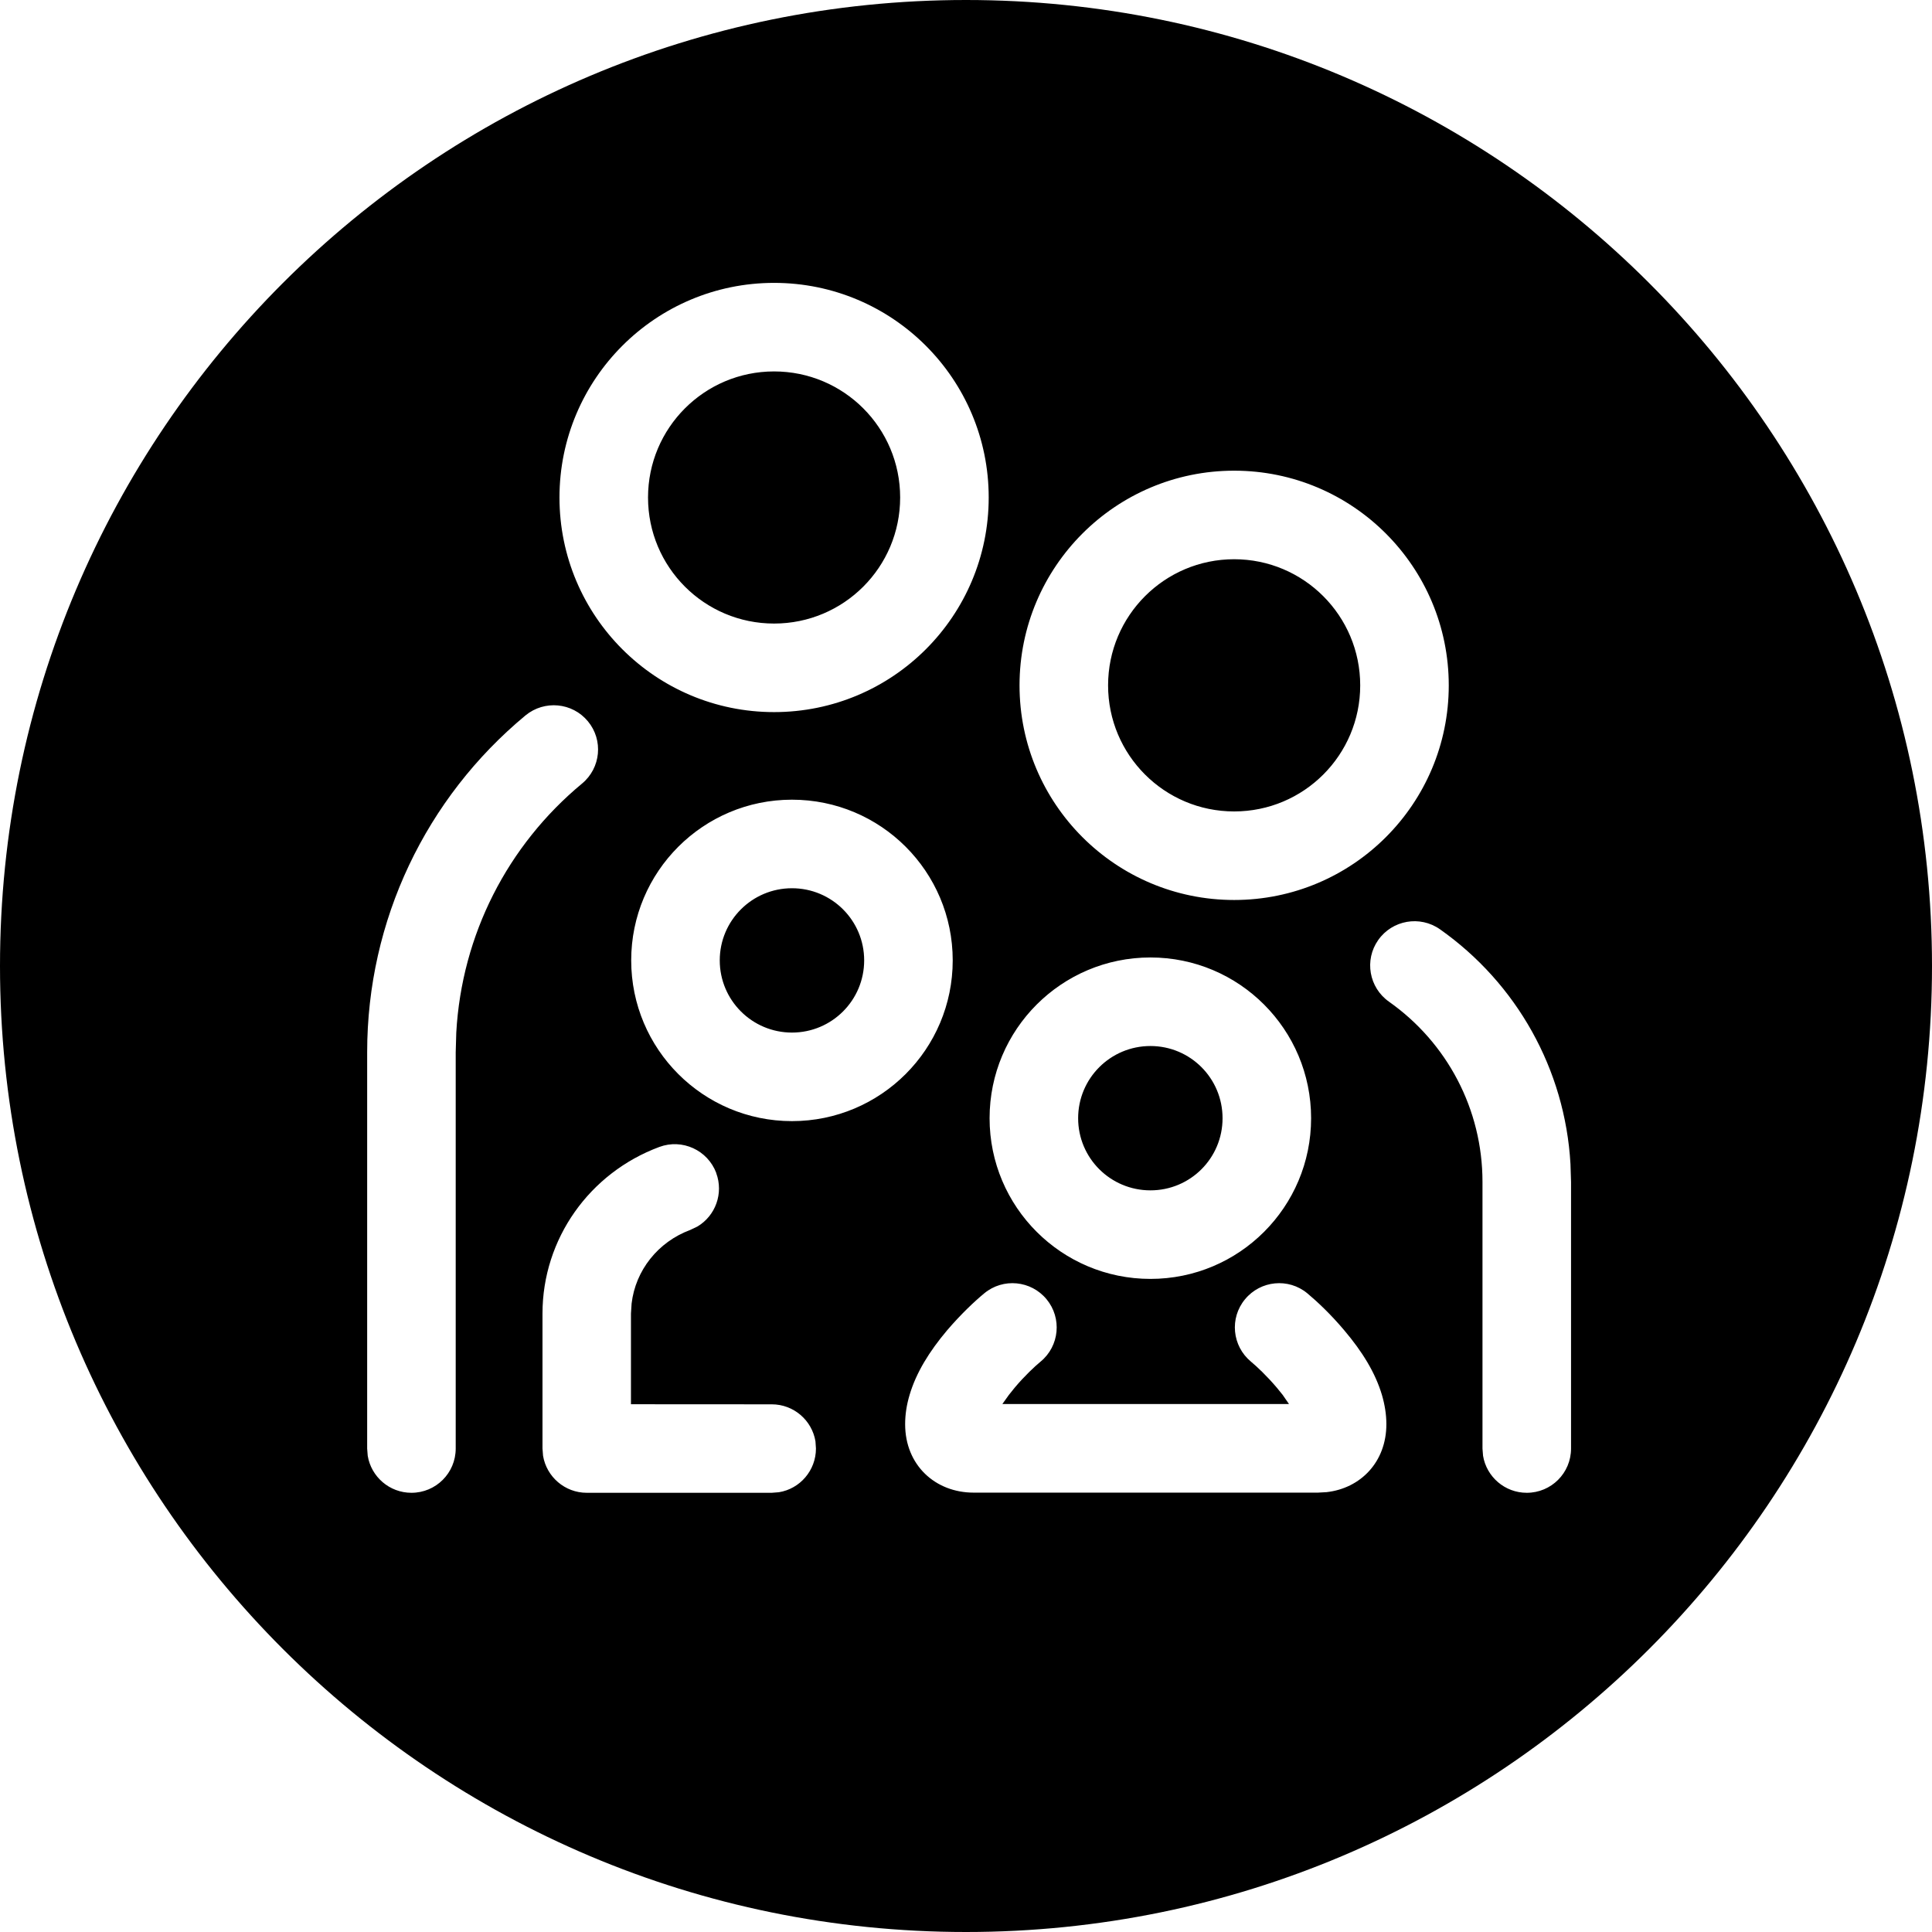
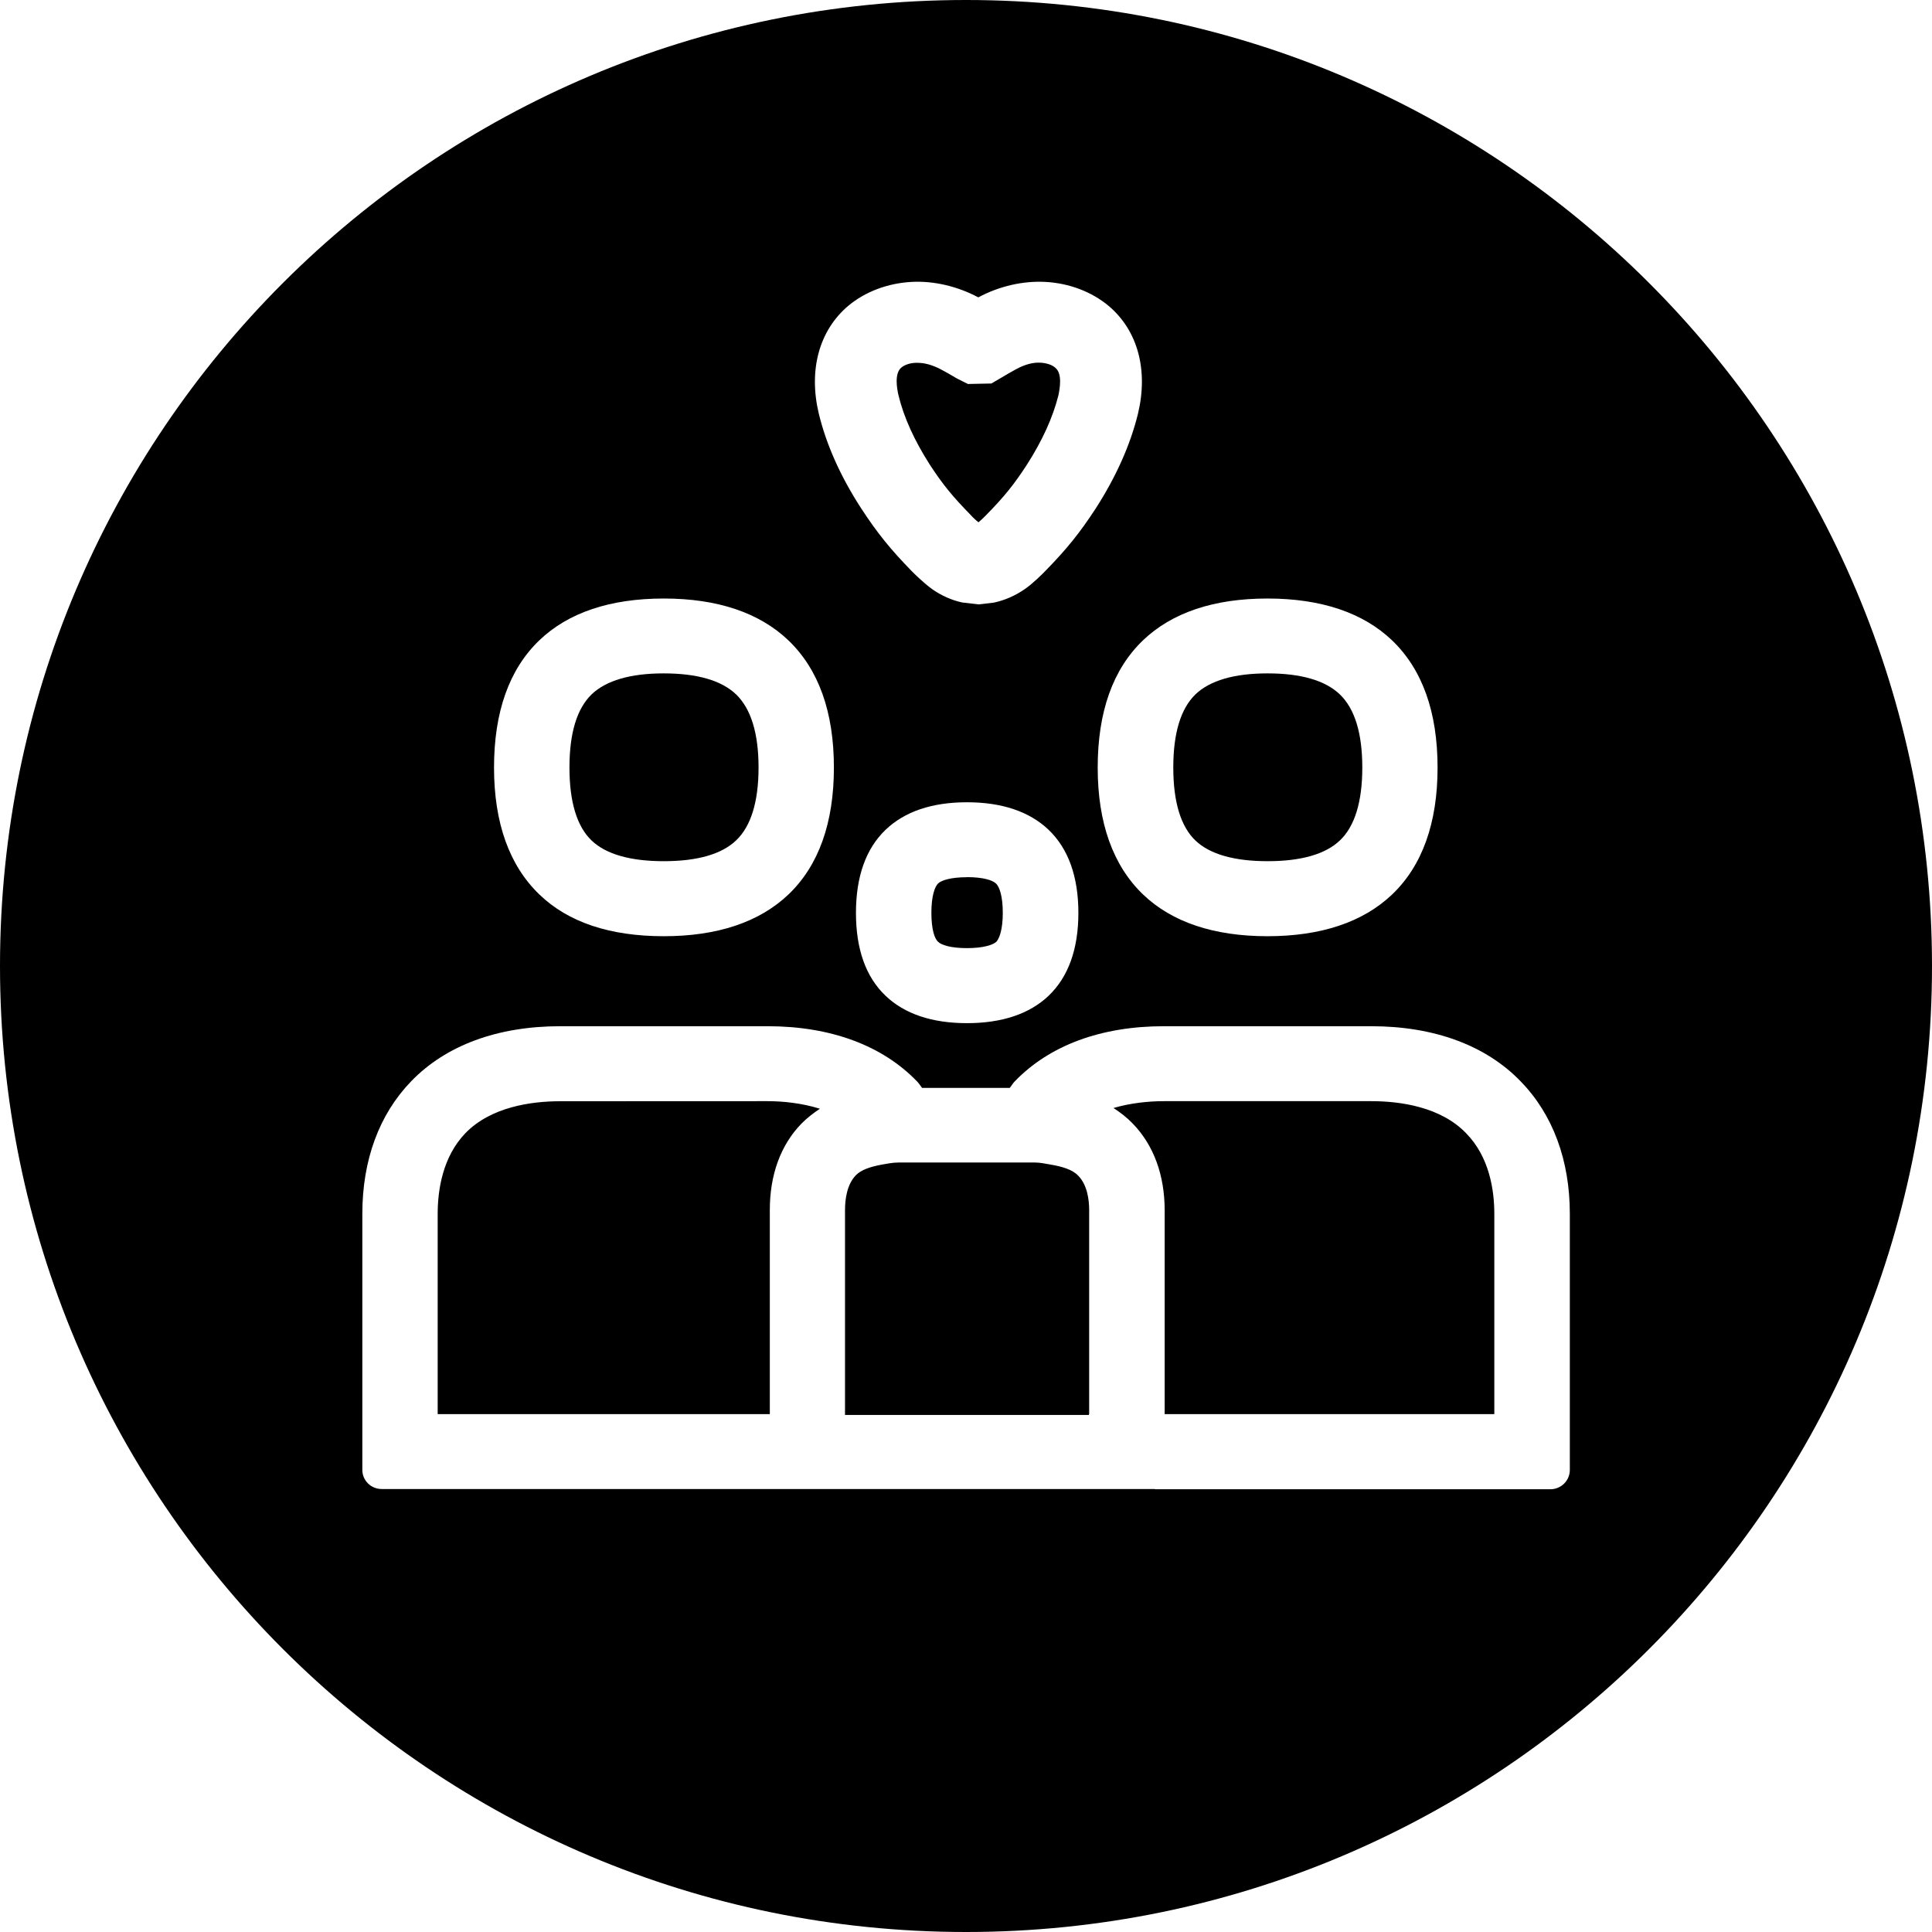
<svg xmlns="http://www.w3.org/2000/svg" width="24" height="24" viewBox="0 0 24 24">
-   <path d="M12 0c6.627 0 12 5.373 12 12 0 6.628-5.373 12-12 12S0 18.628 0 12C0 5.373 5.373 0 12 0zM7.303 8.96c-.194-.234-.54-.266-.775-.073-1.237 1.026-1.967 2.545-1.967 4.184v4.924l.007.089c.043.261.27.46.543.46.304 0 .55-.245.55-.55v-4.923l.007-.244c.068-1.214.636-2.325 1.562-3.093.234-.194.267-.54.073-.774zm10.585 2.584c-.249-.175-.592-.115-.767.133-.175.248-.115.591.133.766.723.51 1.162 1.337 1.162 2.239v3.313l.007.089c.043.261.27.46.543.46.304 0 .55-.245.55-.55v-3.312l-.007-.222c-.067-1.176-.668-2.244-1.621-2.916zm-8.99 3.028c-.107-.285-.423-.43-.708-.324-.866.322-1.451 1.14-1.451 2.07v1.676l.007.09c.043.26.27.46.543.46h2.298l.089-.007c.261-.042.46-.27.46-.543l-.006-.089c-.043-.261-.27-.46-.543-.46l-1.749-.001v-1.126l.008-.125c.048-.411.327-.765.728-.914l.09-.043c.223-.133.327-.411.233-.664zm7.342 1.494c-.234-.194-.581-.16-.774.074-.194.234-.16.58.073.774.075.062.2.18.322.324l.073.09.078.113h-3.56l.08-.112.073-.091c.122-.145.247-.262.322-.324.234-.193.267-.54.074-.774-.193-.234-.54-.268-.774-.074-.121.1-.29.259-.462.46-.22.261-.384.525-.466.803-.036.12-.055.241-.055.363 0 .51.376.85.85.85h4.278l.107-.006c.422-.047.743-.374.743-.844 0-.122-.02-.243-.055-.363-.082-.277-.246-.541-.467-.802-.17-.202-.34-.361-.46-.461zm-1.949-4.172c-1.104 0-1.998.894-1.998 1.997 0 1.103.895 1.996 1.998 1.996s1.996-.893 1.996-1.996-.893-1.997-1.996-1.997zm0 1.1c.496 0 .896.401.896.897s-.4.896-.896.896-.898-.4-.898-.896.402-.897.898-.897zm-4.453-3.06c-1.103 0-1.997.894-1.997 1.996 0 1.103.894 1.997 1.997 1.997 1.104 0 1.997-.894 1.997-1.997 0-1.103-.893-1.996-1.997-1.996zm0 1.1c.496 0 .897.401.897.896 0 .496-.401.897-.897.897-.495 0-.897-.401-.897-.897 0-.495.402-.896.897-.896zm5.493-5.187c-1.472 0-2.666 1.195-2.666 2.667 0 1.472 1.194 2.666 2.666 2.666 1.473 0 2.666-1.194 2.666-2.666s-1.193-2.667-2.666-2.667zm0 1.1c.865 0 1.566.702 1.566 1.567s-.7 1.566-1.566 1.566c-.865 0-1.566-.701-1.566-1.566 0-.865.701-1.567 1.566-1.567zM9.616 3.514c-1.472 0-2.666 1.194-2.666 2.666 0 1.473 1.194 2.666 2.666 2.666 1.473 0 2.666-1.193 2.666-2.666 0-1.472-1.193-2.666-2.666-2.666zm0 1.1c.866 0 1.566.701 1.566 1.566 0 .866-.7 1.566-1.566 1.566-.865 0-1.566-.7-1.566-1.566 0-.865.701-1.566 1.566-1.566z" />
+   <path d="M12 0c6.627 0 12 5.373 12 12 0 6.628-5.373 12-12 12S0 18.628 0 12C0 5.373 5.373 0 12 0zM9.533 12.748H6.96c-.78 0-1.423.238-1.854.686-.396.41-.605.977-.605 1.645v3.18c0 .132.107.238.24.238h9.608v.003h4.911c.132 0 .241-.107.241-.24v-3.18c0-.666-.21-1.235-.61-1.646-.432-.448-1.075-.686-1.858-.686h-2.574c-.782 0-1.423.238-1.854.686-.023.023-.039.053-.061.08h-1.09c-.021-.027-.039-.057-.062-.08-.432-.448-1.074-.686-1.858-.686zm3.32 1.693c.072 0 .13.015.194.025.148.025.275.063.345.137.115.115.138.3.138.431v2.533h-.003v.01h-3.03v-2.543c0-.135.023-.317.133-.433.067-.07.182-.107.32-.133.07-.012.136-.027.218-.027zm-3.32-.762c.194 0 .427.024.652.094-.083.056-.16.115-.229.185-.26.267-.394.64-.393 1.076v2.533H5.437V15.08c0-.295.06-.708.344-1.003.316-.326.815-.397 1.178-.397zm7.501 0c.363 0 .865.071 1.18.4.288.294.349.705.349 1v2.488h-4.095v-2.53c0-.439-.136-.81-.396-1.079-.072-.075-.154-.138-.24-.194.216-.063.44-.085.628-.085zm-5.022-3.713c-.436 0-.775.116-1.011.342-.244.234-.368.58-.368 1.032 0 .45.122.796.368 1.03.236.225.575.34 1.011.34.435 0 .777-.115 1.014-.34.245-.234.37-.58.37-1.03 0-.45-.125-.798-.37-1.032-.237-.226-.579-.342-1.014-.342zm0 .93c.205 0 .323.04.363.082.04.039.082.154.082.362 0 .207-.043.32-.08.359-.041.038-.159.079-.365.079-.205 0-.322-.04-.36-.08-.042-.038-.082-.151-.082-.36s.043-.324.083-.363c.039-.038.154-.078.36-.078zm3.733-3.461c-.668 0-1.188.176-1.547.52-.375.36-.562.891-.562 1.58 0 .687.19 1.218.564 1.577.358.343.879.518 1.545.518.666 0 1.187-.175 1.548-.518.376-.359.565-.89.565-1.577 0-.689-.189-1.22-.565-1.58-.36-.344-.882-.52-1.548-.52zm-7.499 0c-.668 0-1.189.176-1.547.52-.375.36-.562.891-.562 1.58 0 .687.19 1.218.564 1.577.357.345.877.518 1.545.518.666 0 1.187-.175 1.548-.518.376-.359.565-.89.565-1.577 0-.689-.189-1.22-.565-1.58-.36-.344-.882-.52-1.548-.52zm7.5.93c.416 0 .716.088.897.26.186.178.28.482.28.91 0 .425-.094.73-.277.904-.179.172-.483.259-.899.259-.416 0-.719-.087-.896-.256-.184-.175-.276-.482-.276-.907 0-.428.092-.732.276-.91.18-.172.483-.26.894-.26zm-7.502 0c.417 0 .718.088.899.26.185.178.28.482.28.91 0 .425-.095.73-.278.904-.179.172-.482.259-.899.259-.416 0-.719-.087-.896-.256-.184-.175-.276-.482-.276-.907 0-.428.092-.732.276-.91.18-.172.483-.26.894-.26zm4.743-4.863c-.277-.015-.573.052-.834.192-.263-.14-.558-.207-.83-.192-.297.016-.577.122-.788.299-.361.307-.493.799-.363 1.34.094.386.27.78.527 1.176.199.305.365.51.632.783.032.032.147.145.245.216.116.083.25.141.376.168l.205.024.188-.022c.137-.029.27-.087.388-.17.099-.069.212-.181.252-.223.267-.272.43-.476.626-.776.254-.395.43-.79.525-1.176.13-.541 0-1.033-.363-1.34-.211-.177-.491-.283-.786-.299zm-1.59 1.005c.094 0 .19.029.288.08.06.031.12.066.203.115l.136.068.291-.006.12-.07c.066-.04.126-.074.188-.108.105-.057.21-.088.31-.08.071.005.138.027.176.062.092.074.055.264.039.343-.069.275-.2.563-.393.864-.158.243-.28.395-.504.623-.015.015-.056.057-.096.09-.04-.031-.084-.075-.096-.09-.222-.226-.347-.378-.508-.625-.192-.3-.324-.589-.39-.864-.018-.079-.054-.27.037-.344.042-.034.105-.055.176-.058z" />
</svg>
